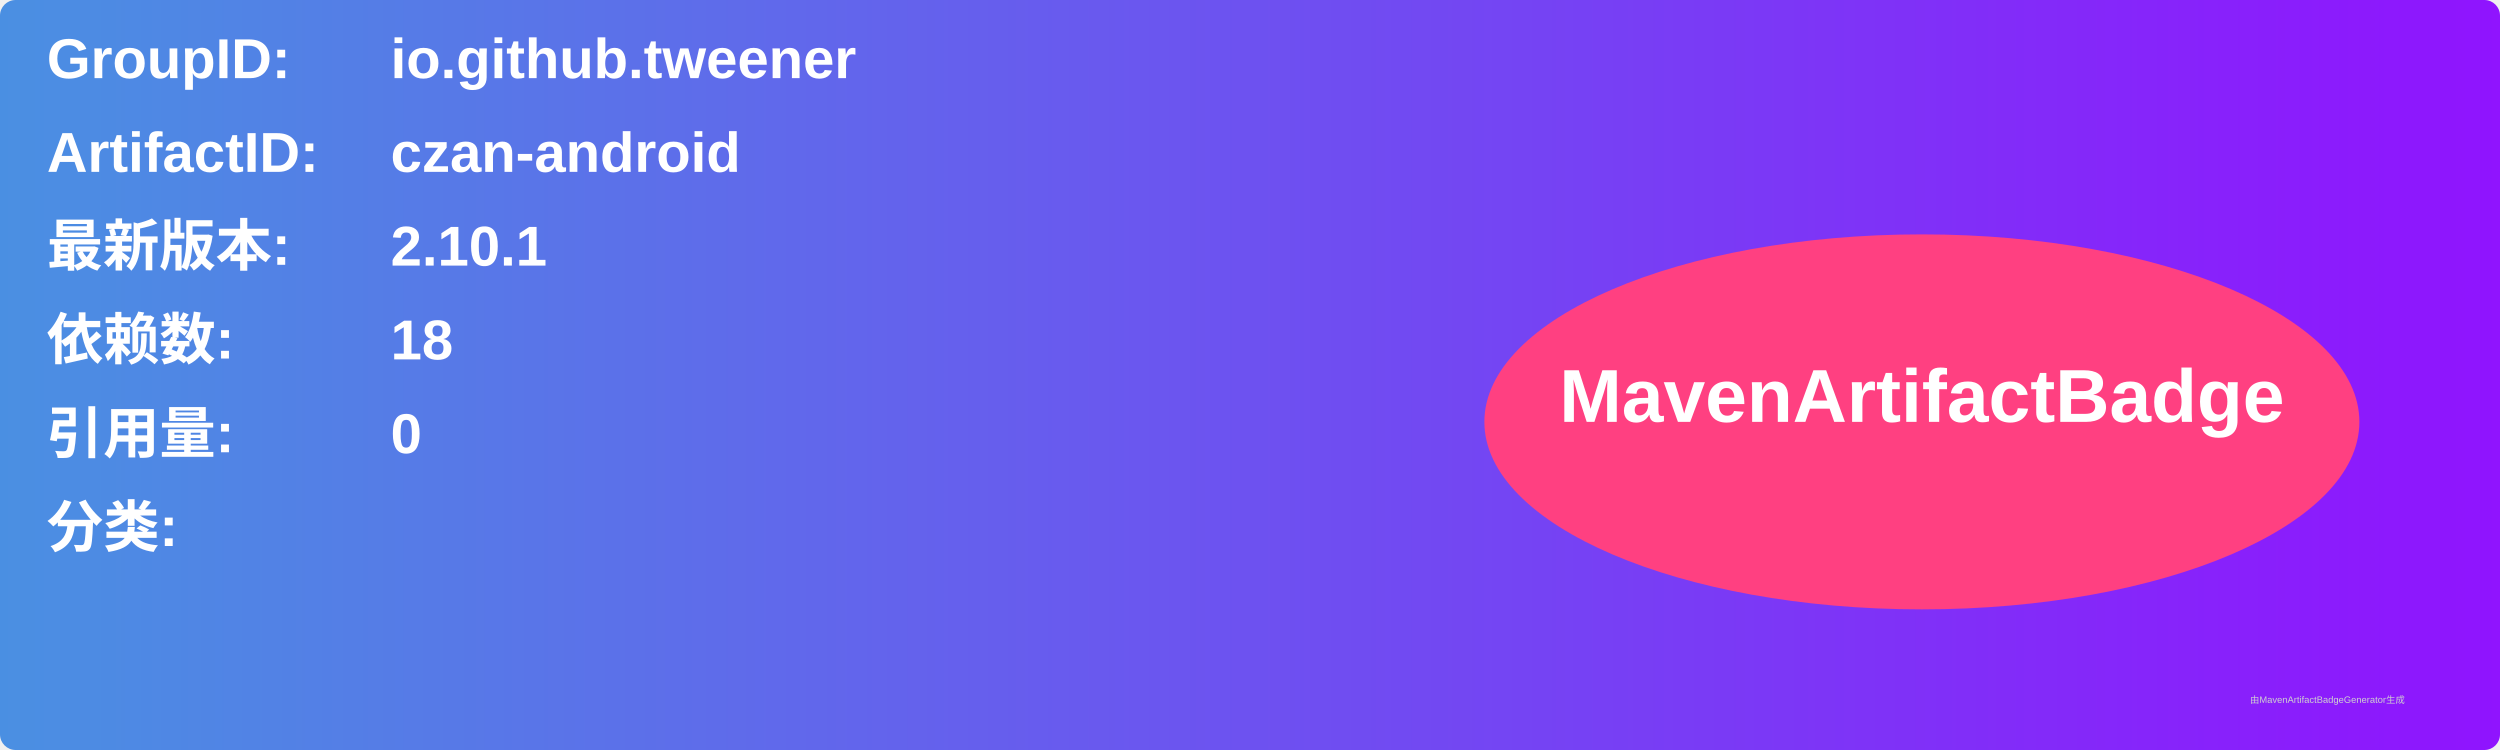
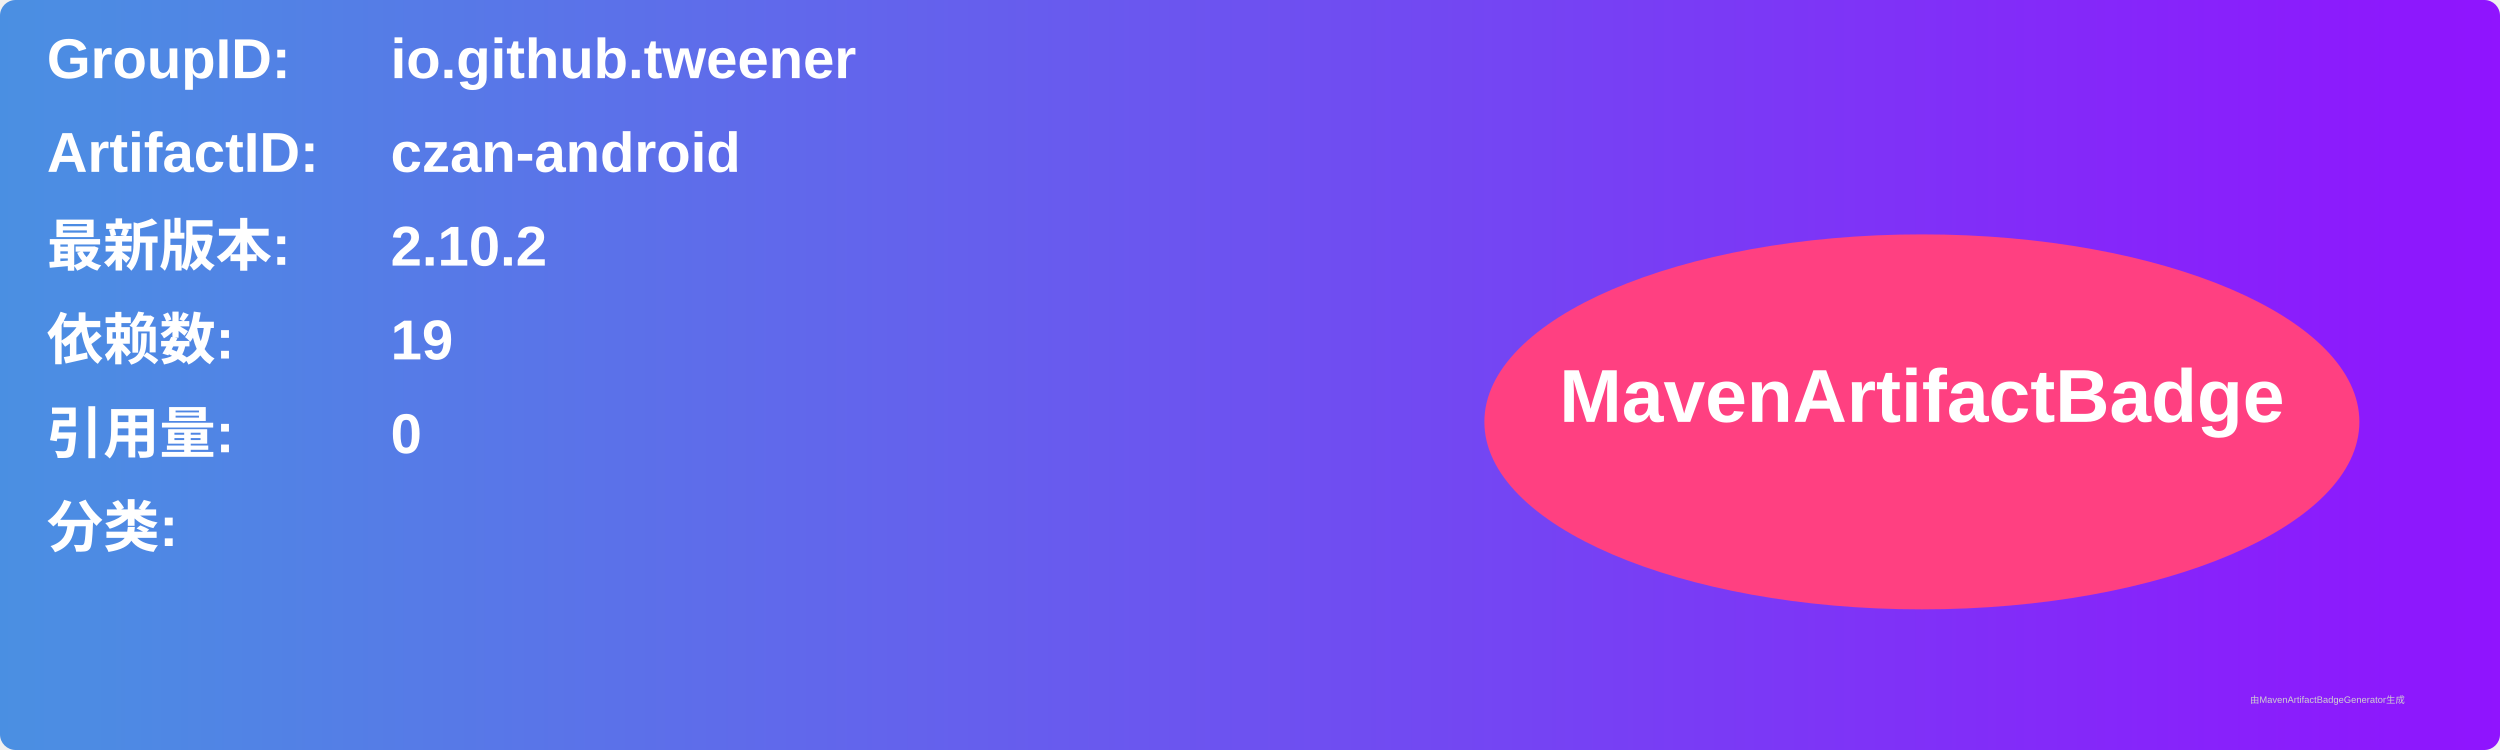
<svg xmlns="http://www.w3.org/2000/svg" width="800" height="240" viewBox="0 0 800 240">
  <linearGradient id="grad" x1="0%" y1="0%" x2="100%" y2="0%">
    <stop offset="0%" stop-color="#4a90e2" />
    <stop offset="100%" stop-color="#9013fe" />
  </linearGradient>
  <rect width="100%" height="100%" rx="5" ry="5" fill="url(#grad)" />
  <g transform="translate(15, 15)">
    <text x="0" y="10" font-family="Arial" font-size="18" fill="white" font-weight="bold" width="260">GroupID:</text>
    <text x="110" y="10" font-family="Arial" font-size="18" fill="white" font-weight="bold" width="460">io.github.tweener</text>
    <text x="0" y="40" font-family="Arial" font-size="18" fill="white" font-weight="bold" width="260">ArtifactID:</text>
    <text x="110" y="40" font-family="Arial" font-size="18" fill="white" font-weight="bold" width="460">czan-android</text>
    <text x="0" y="70" font-family="Arial" font-size="18" fill="white" font-weight="bold">最新版本:</text>
    <text x="110" y="70" font-family="Arial" font-size="18" fill="white" font-weight="bold">
-       <tspan font-weight="bold">2.10.1</tspan>
+       <tspan font-weight="bold">2.10.2</tspan>
    </text>
    <text x="0" y="100" font-family="Arial" font-size="18" fill="white" font-weight="bold">依赖数: </text>
    <text x="110" y="100" font-family="Arial" font-size="18" fill="white">
-       <tspan font-weight="bold">18</tspan>
+       <tspan font-weight="bold">19</tspan>
    </text>
    <text x="0" y="130" font-family="Arial" font-size="18" fill="white" font-weight="bold">引用量: </text>
    <text x="110" y="130" font-family="Arial" font-size="18" fill="white">
      <tspan font-weight="bold">0</tspan>
    </text>
    <text x="0" y="160" font-family="Arial" font-size="18" fill="white" font-weight="bold">分类:</text>
    <text x="10" y="190" font-family="Arial" font-size="10" fill="white">
      <tspan font-weight="bold" />
    </text>
    <ellipse cx="600" cy="120" rx="140" ry="60" fill="#ff4081" />
    <text x="600" y="120" text-anchor="middle" font-family="Arial" font-size="24" fill="white" font-weight="bold">MavenArtifactBadge</text>
  </g>
  <text x="720" y="225" font-family="Arial" font-size="3" fill="#d0d0d0">由MavenArtifactBadgeGenerator生成</text>
</svg>
